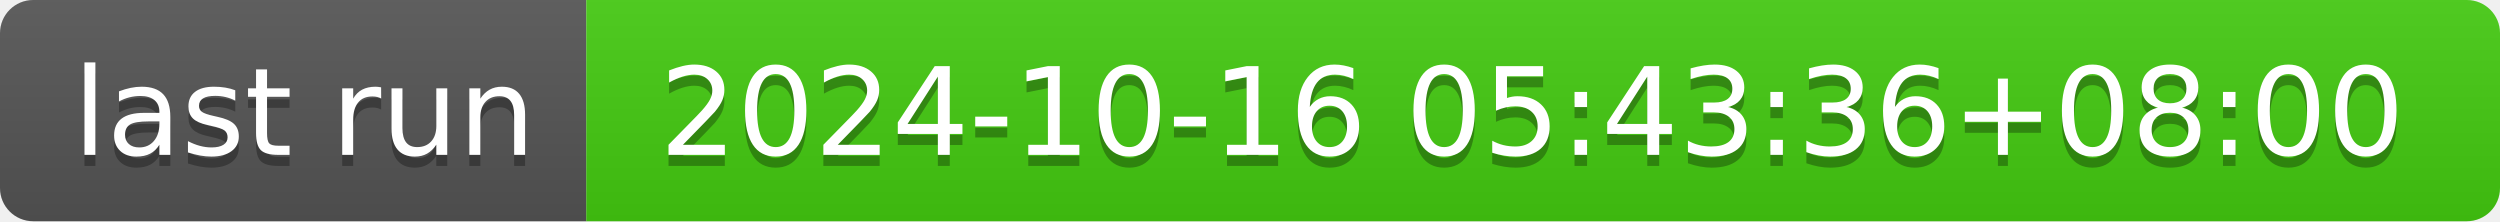
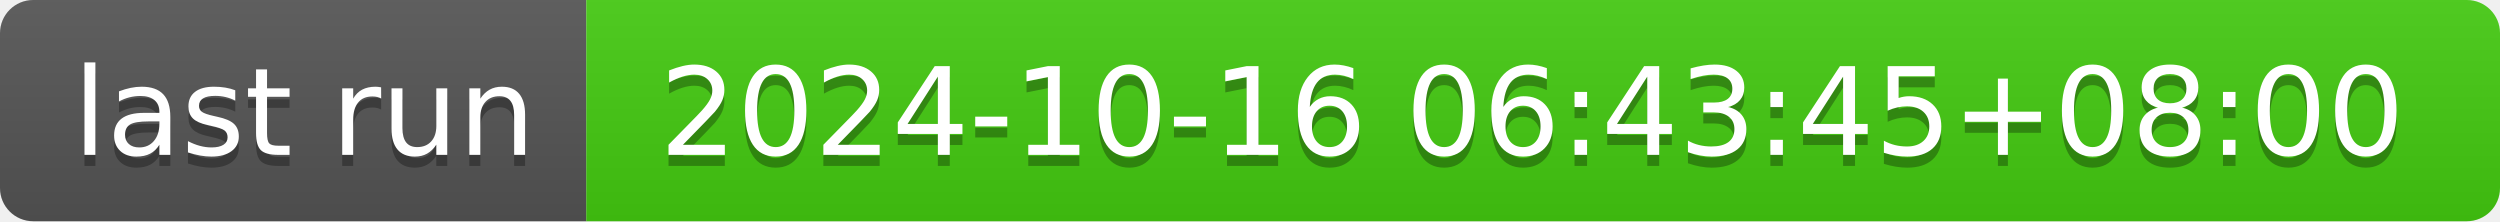
- <svg xmlns="http://www.w3.org/2000/svg" width="226" height="20" role="img" aria-label="last run: 2024-10-16 05:43:36+08:00">
+ <svg xmlns="http://www.w3.org/2000/svg" width="226" height="20" role="img" aria-label="last run: 2024-10-16 06:43:45+08:00">
  <linearGradient id="s" x2="0" y2="100%">
    <stop offset="0" stop-color="#bbb" stop-opacity=".1" />
    <stop offset="1" stop-opacity=".1" />
  </linearGradient>
  <clipPath id="r">
    <rect width="226" height="20" rx="3" fill="#fff" />
  </clipPath>
  <g clip-path="url(#r)">
    <rect width="53" height="20" fill="#555" />
    <rect x="53" width="173" height="20" fill="#4c1" />
    <rect width="226" height="20" fill="url(#s)" />
  </g>
  <g fill="#fff" text-anchor="middle" font-family="Verdana,Geneva,DejaVu Sans,sans-serif" text-rendering="geometricPrecision" font-size="110">
    <text aria-hidden="true" x="275" y="150" fill="#010101" fill-opacity=".3" transform="scale(.1)" textLength="430">last run</text>
    <text x="275" y="140" transform="scale(.1)" fill="#fff" textLength="430">last run</text>
-     <text aria-hidden="true" x="1385" y="150" fill="#010101" fill-opacity=".3" transform="scale(.1)" textLength="1630">2024-10-16 05:43:36+08:00</text>
-     <text x="1385" y="140" transform="scale(.1)" fill="#fff" textLength="1630">2024-10-16 05:43:36+08:00</text>
+     <text aria-hidden="true" x="1385" y="150" fill="#010101" fill-opacity=".3" transform="scale(.1)" textLength="1630">2024-10-16 06:43:45+08:00</text>
+     <text x="1385" y="140" transform="scale(.1)" fill="#fff" textLength="1630">2024-10-16 06:43:45+08:00</text>
  </g>
</svg>
